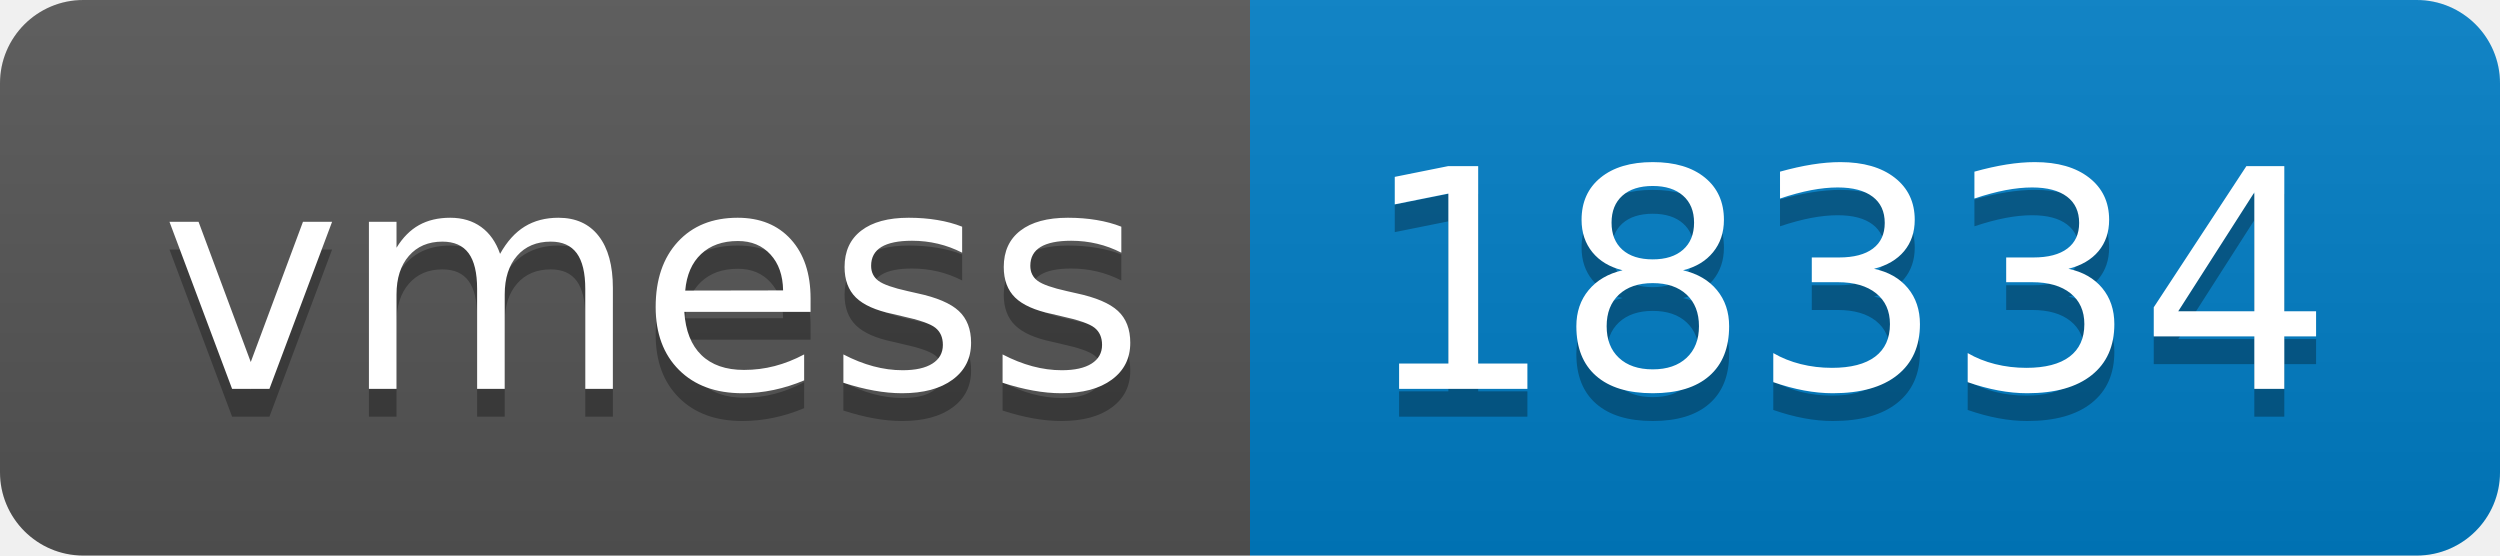
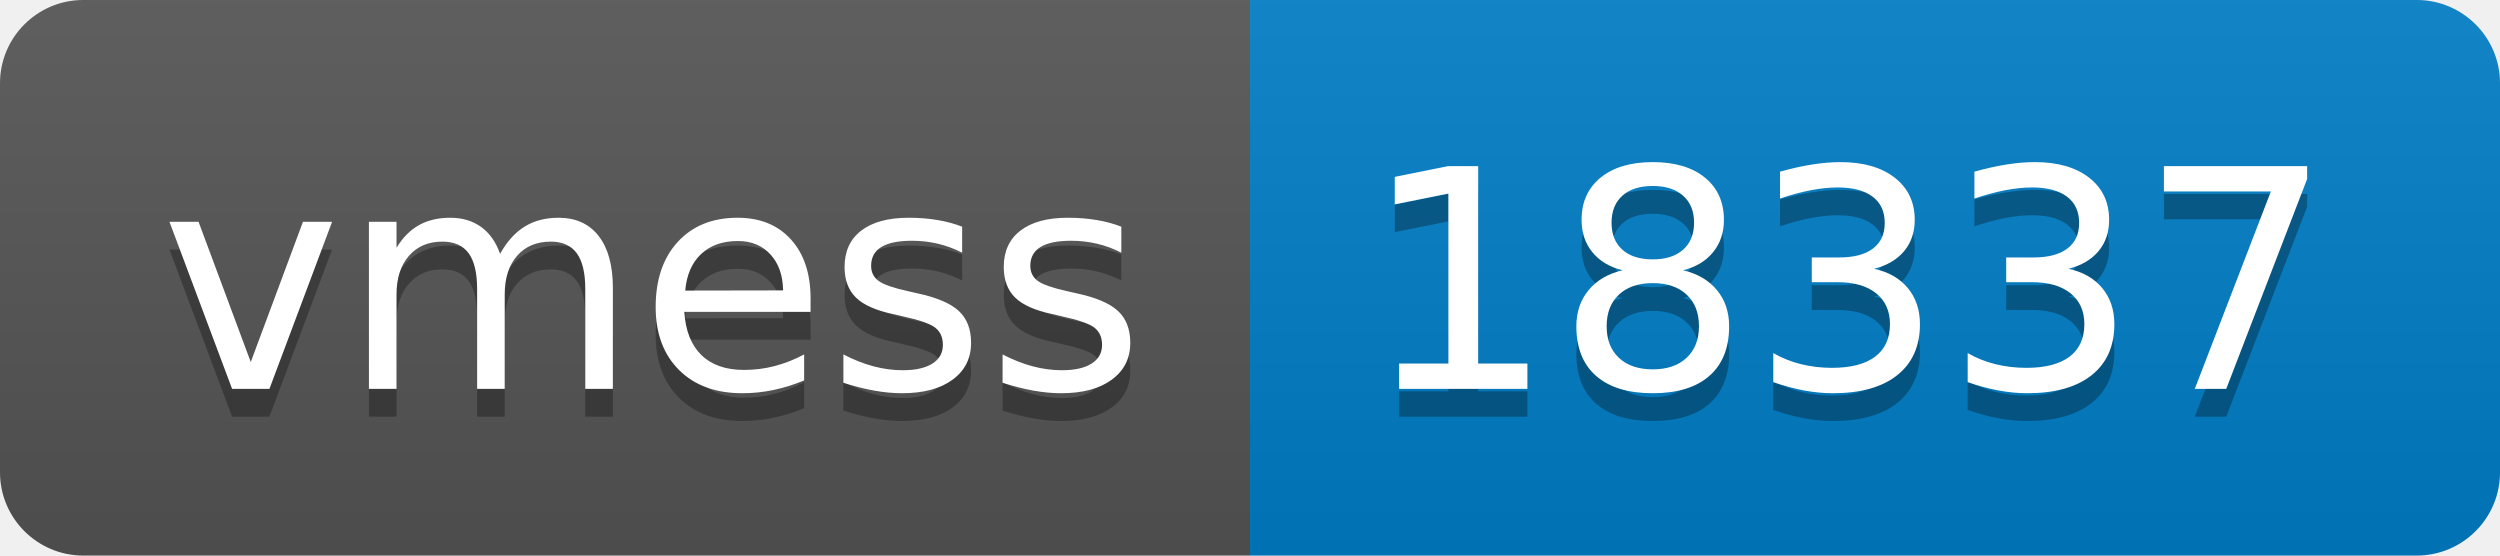
- <svg xmlns="http://www.w3.org/2000/svg" width="90" height="20" role="img" aria-label="vmess: 18334">
+ <svg xmlns="http://www.w3.org/2000/svg" width="90" height="20" role="img" aria-label="vmess: 18337">
  <linearGradient id="s" x2="0" y2="100%">
    <stop offset="0" stop-color="#bbb" stop-opacity=".1" />
    <stop offset="1" stop-opacity=".1" />
  </linearGradient>
  <clipPath id="r">
    <rect width="90" height="20" rx="3" fill="#fff" />
  </clipPath>
  <g clip-path="url(#r)">
    <rect width="45" height="20" fill="#555" />
    <rect x="45" width="45" height="20" fill="#007ec6" />
    <rect width="90" height="20" fill="url(#s)" />
  </g>
  <g fill="#fff" text-anchor="middle" font-family="Verdana,Geneva,DejaVu Sans,sans-serif" text-rendering="geometricPrecision" font-size="110">
    <text aria-hidden="true" x="235" y="150" fill="#010101" fill-opacity=".3" transform="scale(.1)" textLength="350">vmess</text>
    <text x="235" y="140" transform="scale(.1)" fill="#fff" textLength="350">vmess</text>
-     <text aria-hidden="true" x="665" y="150" fill="#010101" fill-opacity=".3" transform="scale(.1)" textLength="350">18334</text>
-     <text x="665" y="140" transform="scale(.1)" fill="#fff" textLength="350">18334</text>
+     <text aria-hidden="true" x="665" y="150" fill="#010101" fill-opacity=".3" transform="scale(.1)" textLength="350">18337</text>
+     <text x="665" y="140" transform="scale(.1)" fill="#fff" textLength="350">18337</text>
  </g>
</svg>
